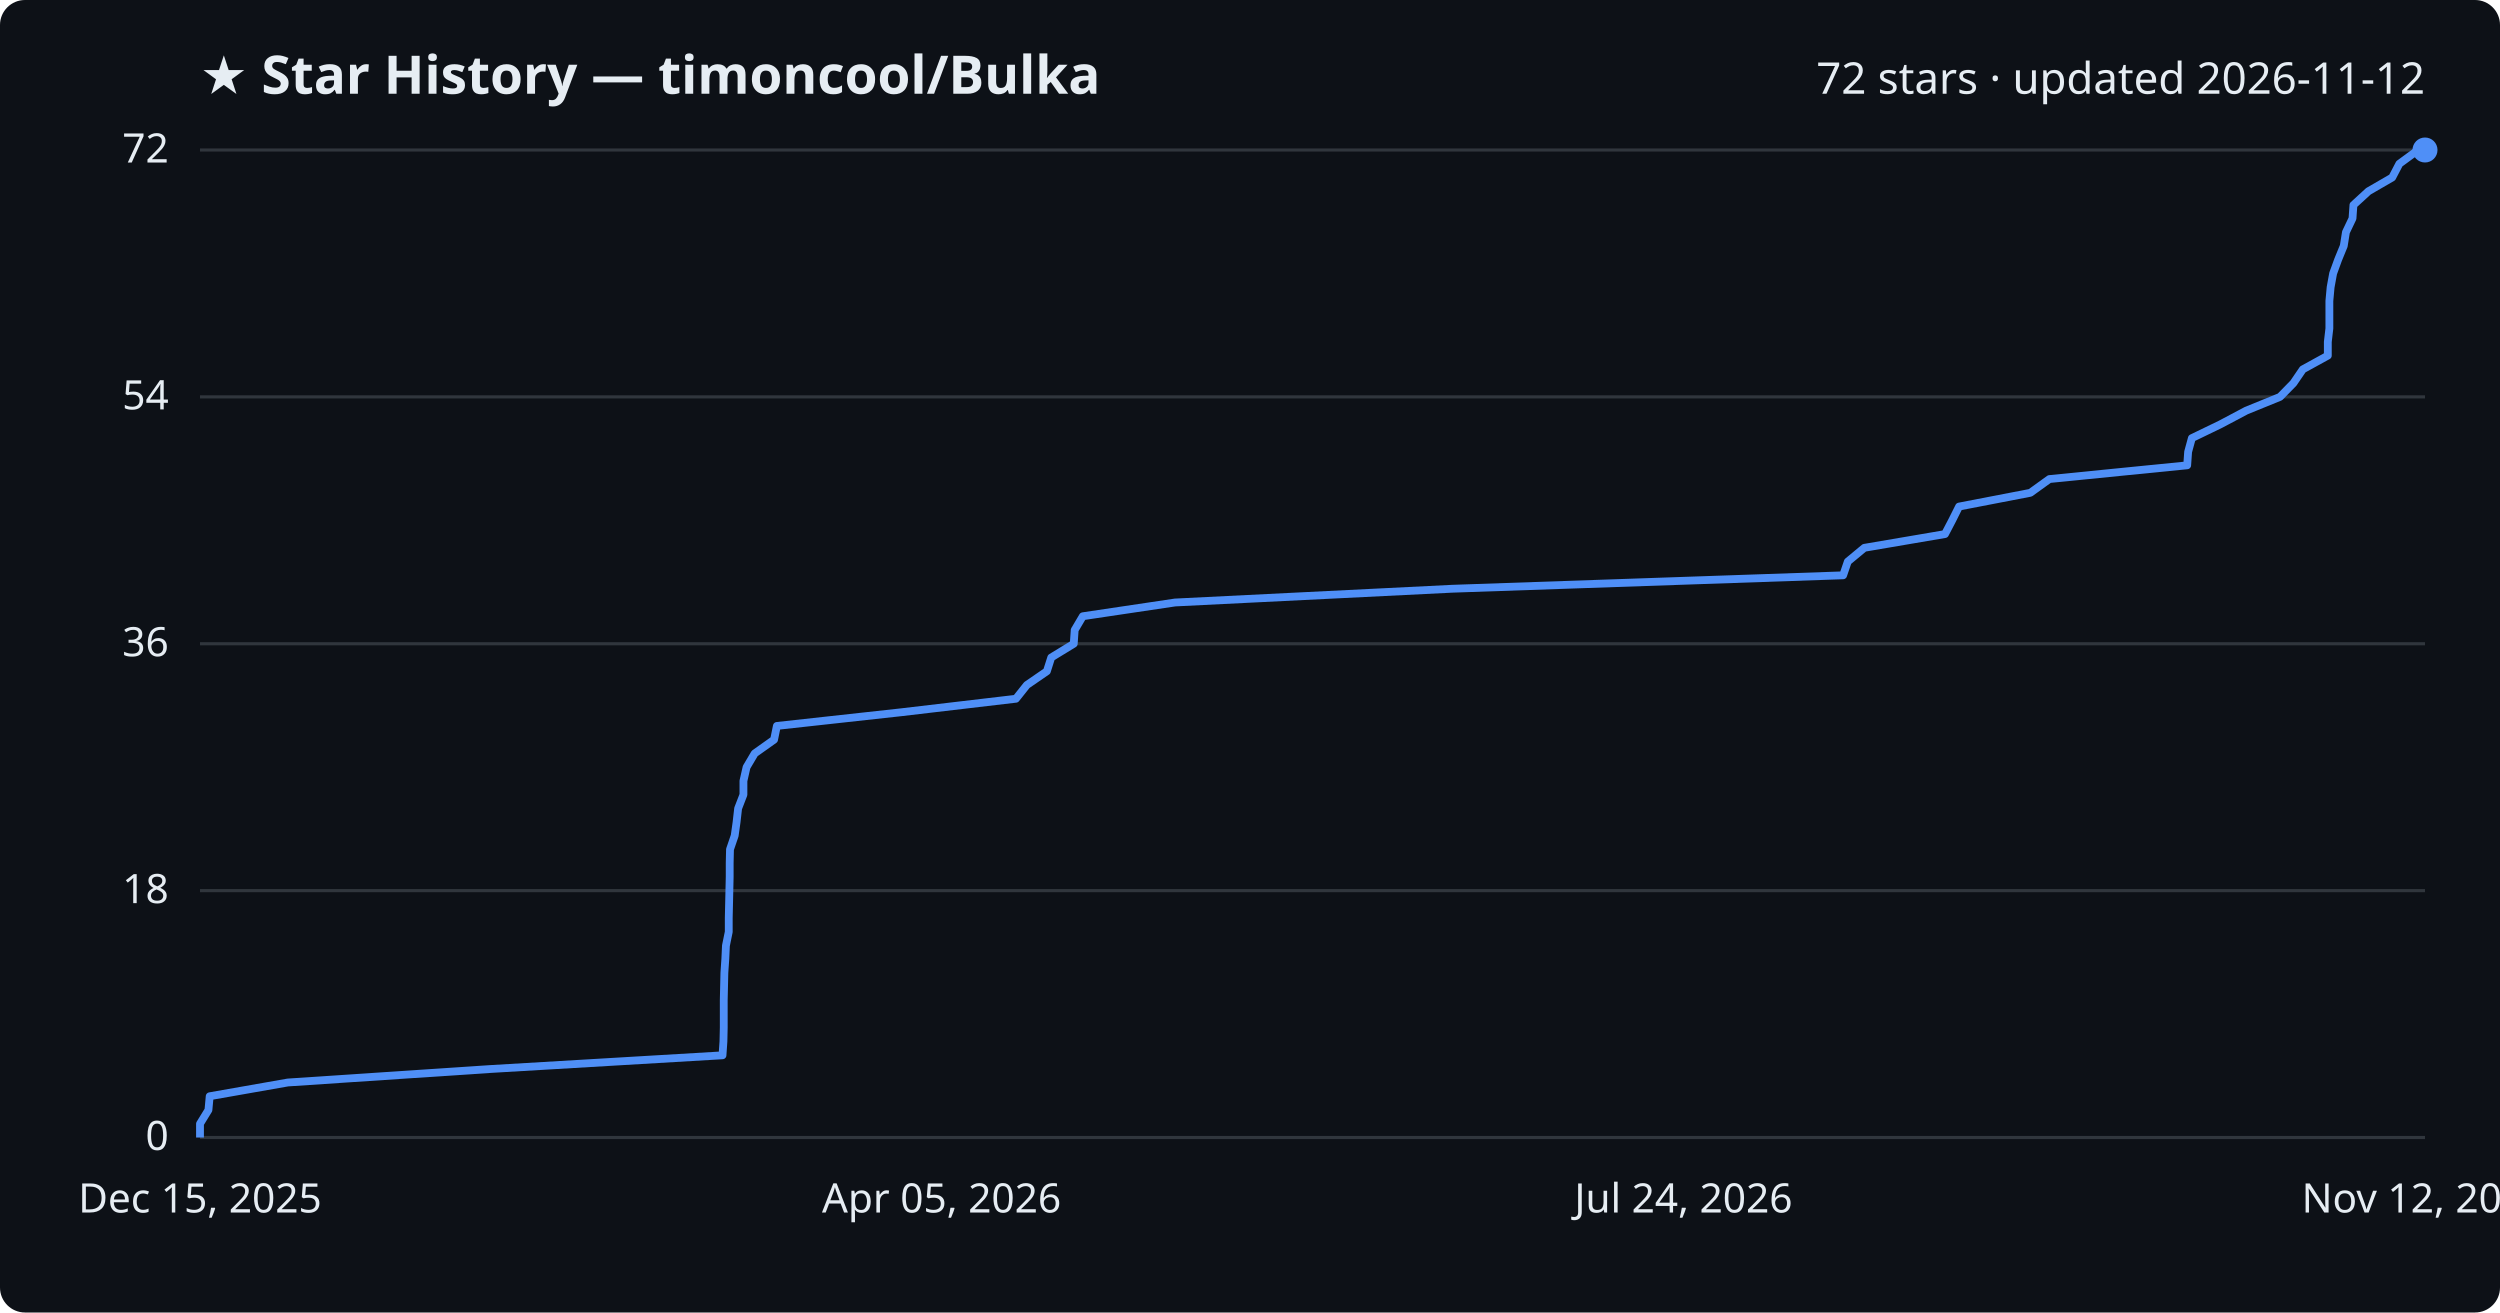
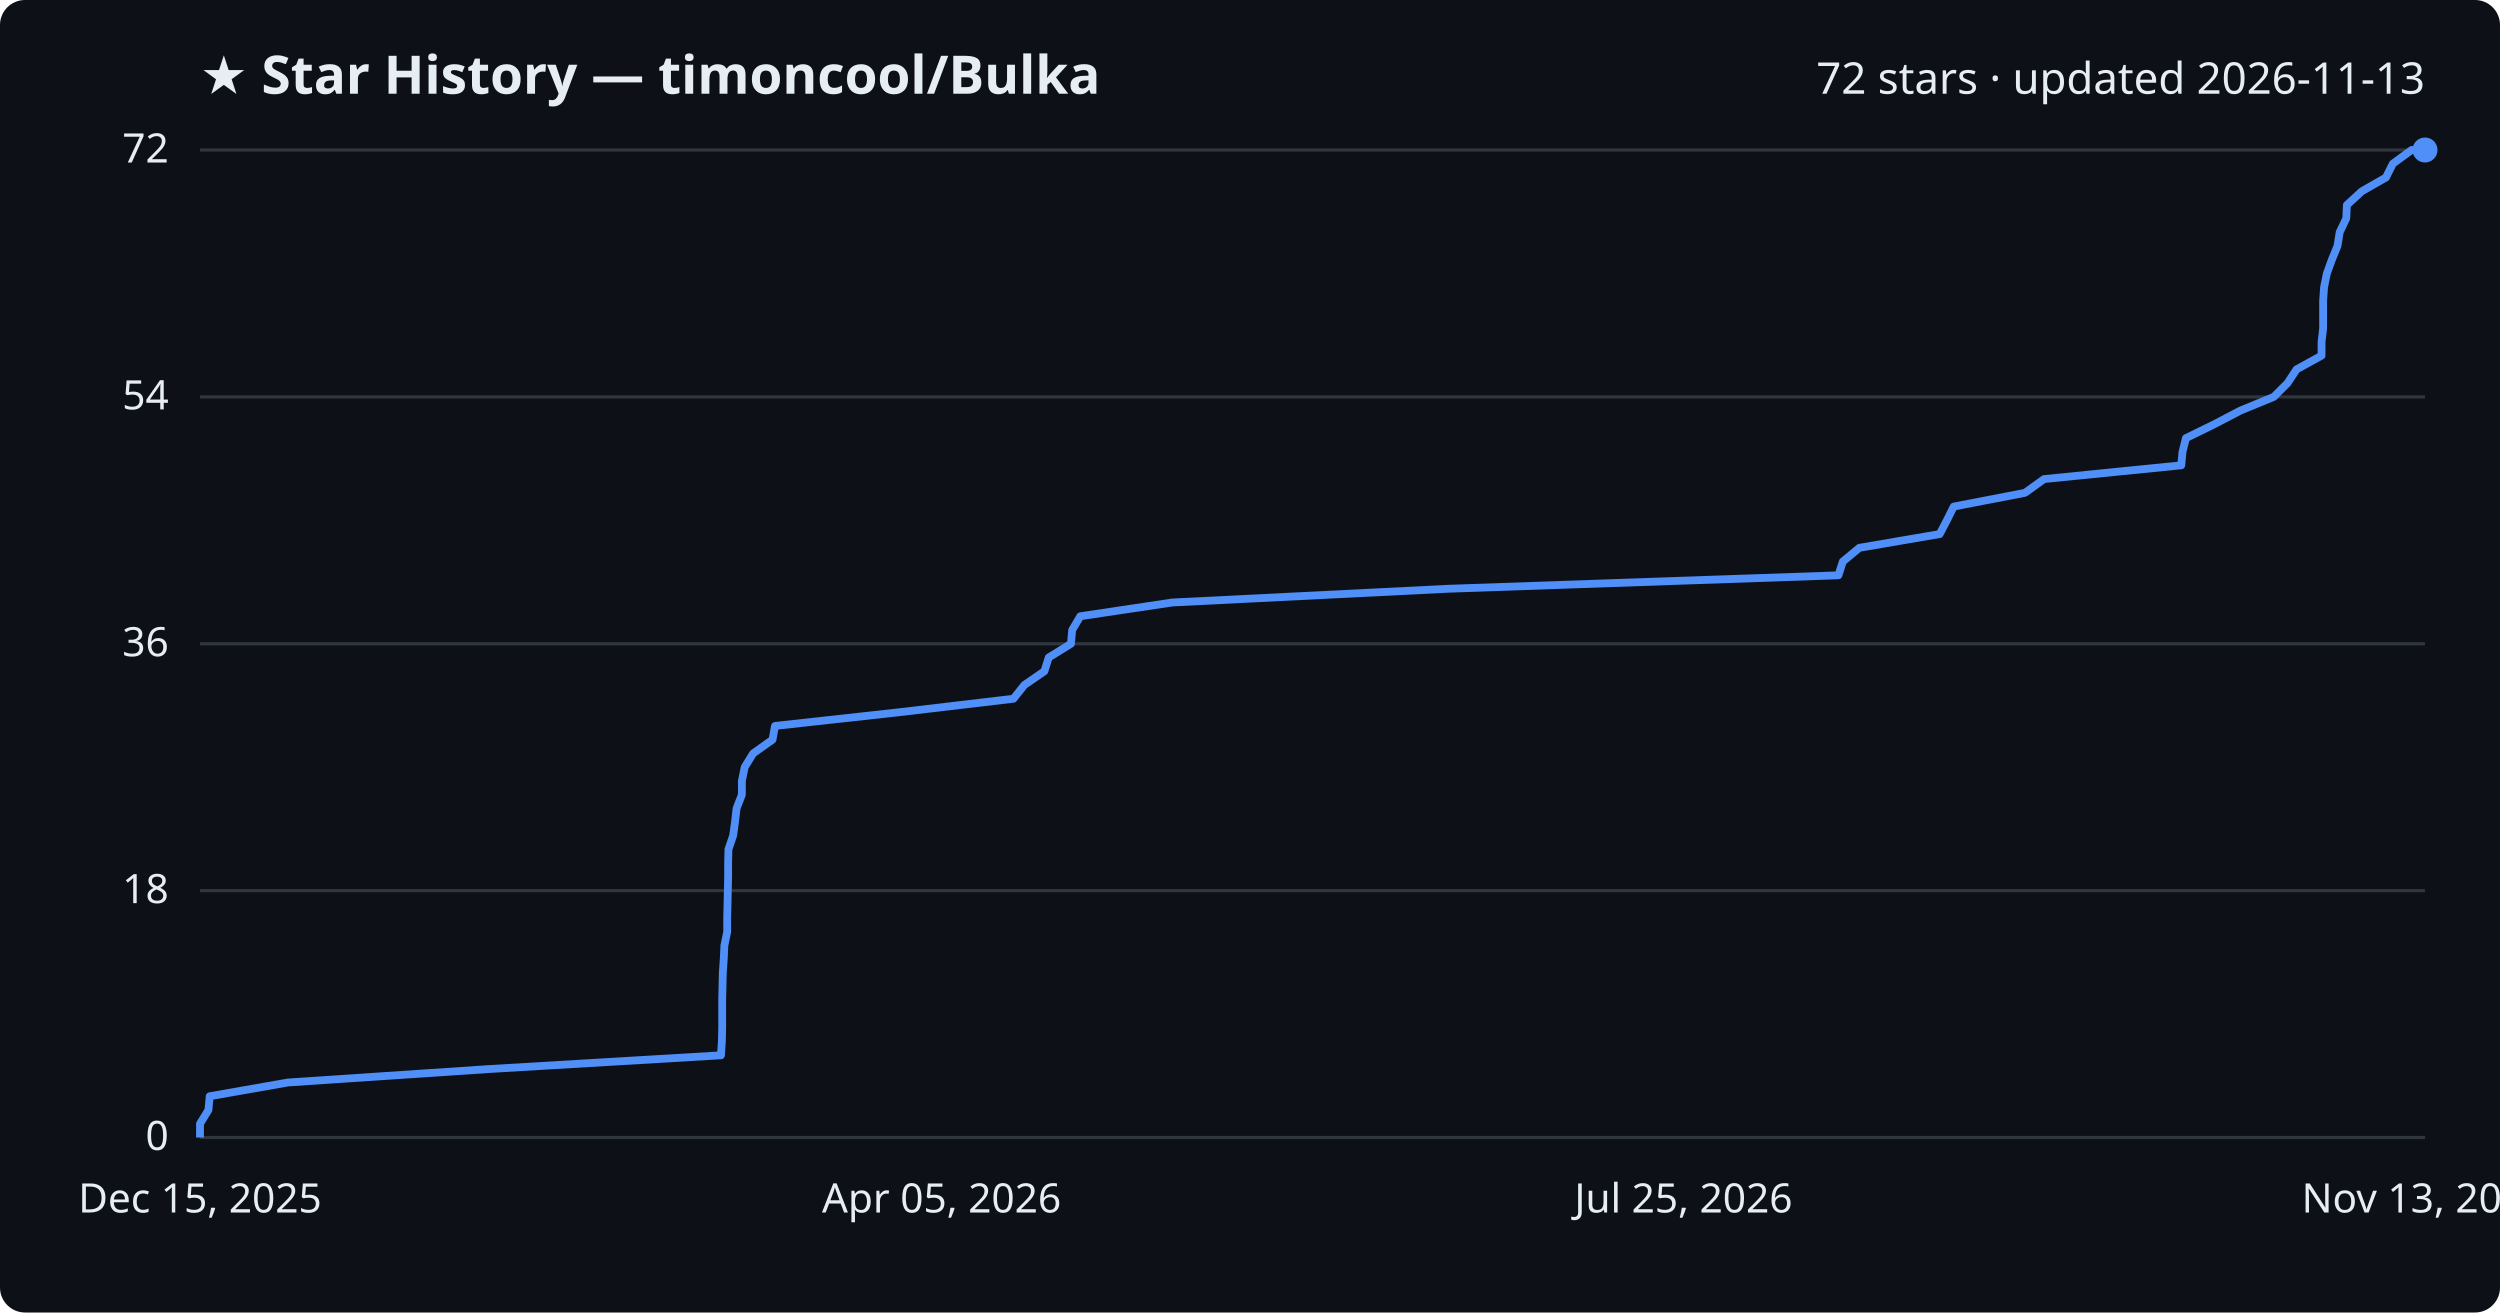
<svg xmlns="http://www.w3.org/2000/svg" viewBox="0 0 800 420" font-family="Segoe UI, sans-serif">
  <rect width="800" height="420" fill="#0d1117" rx="8" />
  <text x="64" y="30" fill="#e6edf3" font-size="17" font-weight="700">★ Star History — timoncool/Bulka</text>
-   <text x="776" y="30" fill="#e6edf3" font-size="14" text-anchor="end">72 stars · updated 2026-11-12</text>
+   <text x="776" y="30" fill="#e6edf3" font-size="14" text-anchor="end">72 stars · updated 2026-11-13</text>
  <line x1="64" y1="364.0" x2="776" y2="364.0" stroke="#30363d" stroke-width="1" />
  <text x="54" y="368.0" fill="#e6edf3" font-size="13" text-anchor="end">0</text>
  <line x1="64" y1="285.0" x2="776" y2="285.0" stroke="#30363d" stroke-width="1" />
  <text x="54" y="289.0" fill="#e6edf3" font-size="13" text-anchor="end">18</text>
  <line x1="64" y1="206.0" x2="776" y2="206.0" stroke="#30363d" stroke-width="1" />
  <text x="54" y="210.0" fill="#e6edf3" font-size="13" text-anchor="end">36</text>
  <line x1="64" y1="127.0" x2="776" y2="127.0" stroke="#30363d" stroke-width="1" />
  <text x="54" y="131.0" fill="#e6edf3" font-size="13" text-anchor="end">54</text>
  <line x1="64" y1="48.0" x2="776" y2="48.0" stroke="#30363d" stroke-width="1" />
  <text x="54" y="52.0" fill="#e6edf3" font-size="13" text-anchor="end">72</text>
-   <path d="M64.0,364.0 L64.0,359.6 L66.7,355.2 L67.1,350.8 L92.1,346.4 L156.7,342.1 L231.2,337.7 L231.5,333.3 L231.6,328.9 L231.6,324.5 L231.6,320.1 L231.7,315.7 L231.8,311.3 L232.1,306.9 L232.3,302.6 L233.2,298.2 L233.2,293.8 L233.3,289.4 L233.4,285.0 L233.5,280.6 L233.5,276.2 L233.6,271.8 L235.1,267.4 L235.7,263.1 L236.2,258.7 L237.9,254.3 L237.9,249.9 L238.9,245.5 L241.5,241.1 L247.7,236.7 L248.6,232.3 L288.6,227.9 L325.1,223.6 L328.6,219.2 L335.0,214.8 L336.4,210.4 L343.6,206.0 L343.9,201.6 L346.5,197.2 L376.0,192.8 L464.7,188.4 L589.8,184.1 L591.3,179.7 L596.6,175.3 L622.4,170.9 L624.7,166.5 L626.9,162.1 L649.7,157.7 L655.8,153.3 L699.9,148.9 L700.2,144.6 L701.4,140.2 L710.5,135.8 L718.8,131.4 L729.6,127.0 L733.9,122.6 L736.9,118.2 L744.9,113.8 L744.9,109.4 L745.4,105.1 L745.4,100.7 L745.4,96.3 L745.8,91.9 L746.6,87.5 L748.2,83.1 L750.0,78.7 L750.7,74.3 L752.8,69.9 L753.1,65.6 L757.9,61.2 L765.5,56.8 L767.8,52.4 L773.8,48.0 L776.0,48.0" fill="none" stroke="#4f8ff7" stroke-width="2.5" stroke-linejoin="round" />
+   <path d="M64.0,364.0 L64.0,359.6 L66.7,355.2 L67.1,350.8 L92.1,346.4 L156.4,342.1 L230.7,337.7 L231.0,333.3 L231.1,328.9 L231.1,324.5 L231.1,320.1 L231.2,315.7 L231.3,311.3 L231.6,306.9 L231.8,302.6 L232.7,298.2 L232.7,293.8 L232.8,289.4 L232.9,285.0 L233.0,280.6 L233.0,276.2 L233.1,271.8 L234.6,267.4 L235.2,263.1 L235.7,258.7 L237.4,254.3 L237.4,249.9 L238.3,245.5 L241.0,241.1 L247.2,236.7 L248.0,232.3 L287.9,227.9 L324.3,223.6 L327.8,219.2 L334.2,214.8 L335.6,210.4 L342.7,206.0 L343.1,201.6 L345.7,197.2 L375.1,192.8 L463.5,188.4 L588.3,184.1 L589.7,179.7 L595.0,175.3 L620.7,170.9 L623.0,166.5 L625.2,162.1 L648.0,157.7 L654.1,153.3 L698.0,148.9 L698.4,144.6 L699.5,140.2 L708.5,135.8 L716.9,131.4 L727.6,127.0 L732.0,122.6 L734.9,118.2 L742.9,113.8 L742.9,109.4 L743.4,105.1 L743.4,100.7 L743.4,96.3 L743.7,91.9 L744.6,87.5 L746.2,83.1 L748.0,78.7 L748.7,74.3 L750.8,69.9 L751.0,65.6 L755.8,61.2 L763.5,56.8 L765.7,52.4 L771.7,48.0 L776.0,48.0" fill="none" stroke="#4f8ff7" stroke-width="2.5" stroke-linejoin="round" />
  <circle cx="776.0" cy="48.0" r="4" fill="#4f8ff7" />
  <text x="64.0" y="388" fill="#e6edf3" font-size="13" text-anchor="middle">Dec 15, 2025</text>
  <text x="301.3" y="388" fill="#e6edf3" font-size="13" text-anchor="middle">Apr 05, 2026</text>
-   <text x="538.7" y="388" fill="#e6edf3" font-size="13" text-anchor="middle">Jul 24, 2026</text>
-   <text x="776.0" y="388" fill="#e6edf3" font-size="13" text-anchor="middle">Nov 12, 2026</text>
+   <text x="538.7" y="388" fill="#e6edf3" font-size="13" text-anchor="middle">Jul 25, 2026</text>
+   <text x="776.0" y="388" fill="#e6edf3" font-size="13" text-anchor="middle">Nov 13, 2026</text>
</svg>
